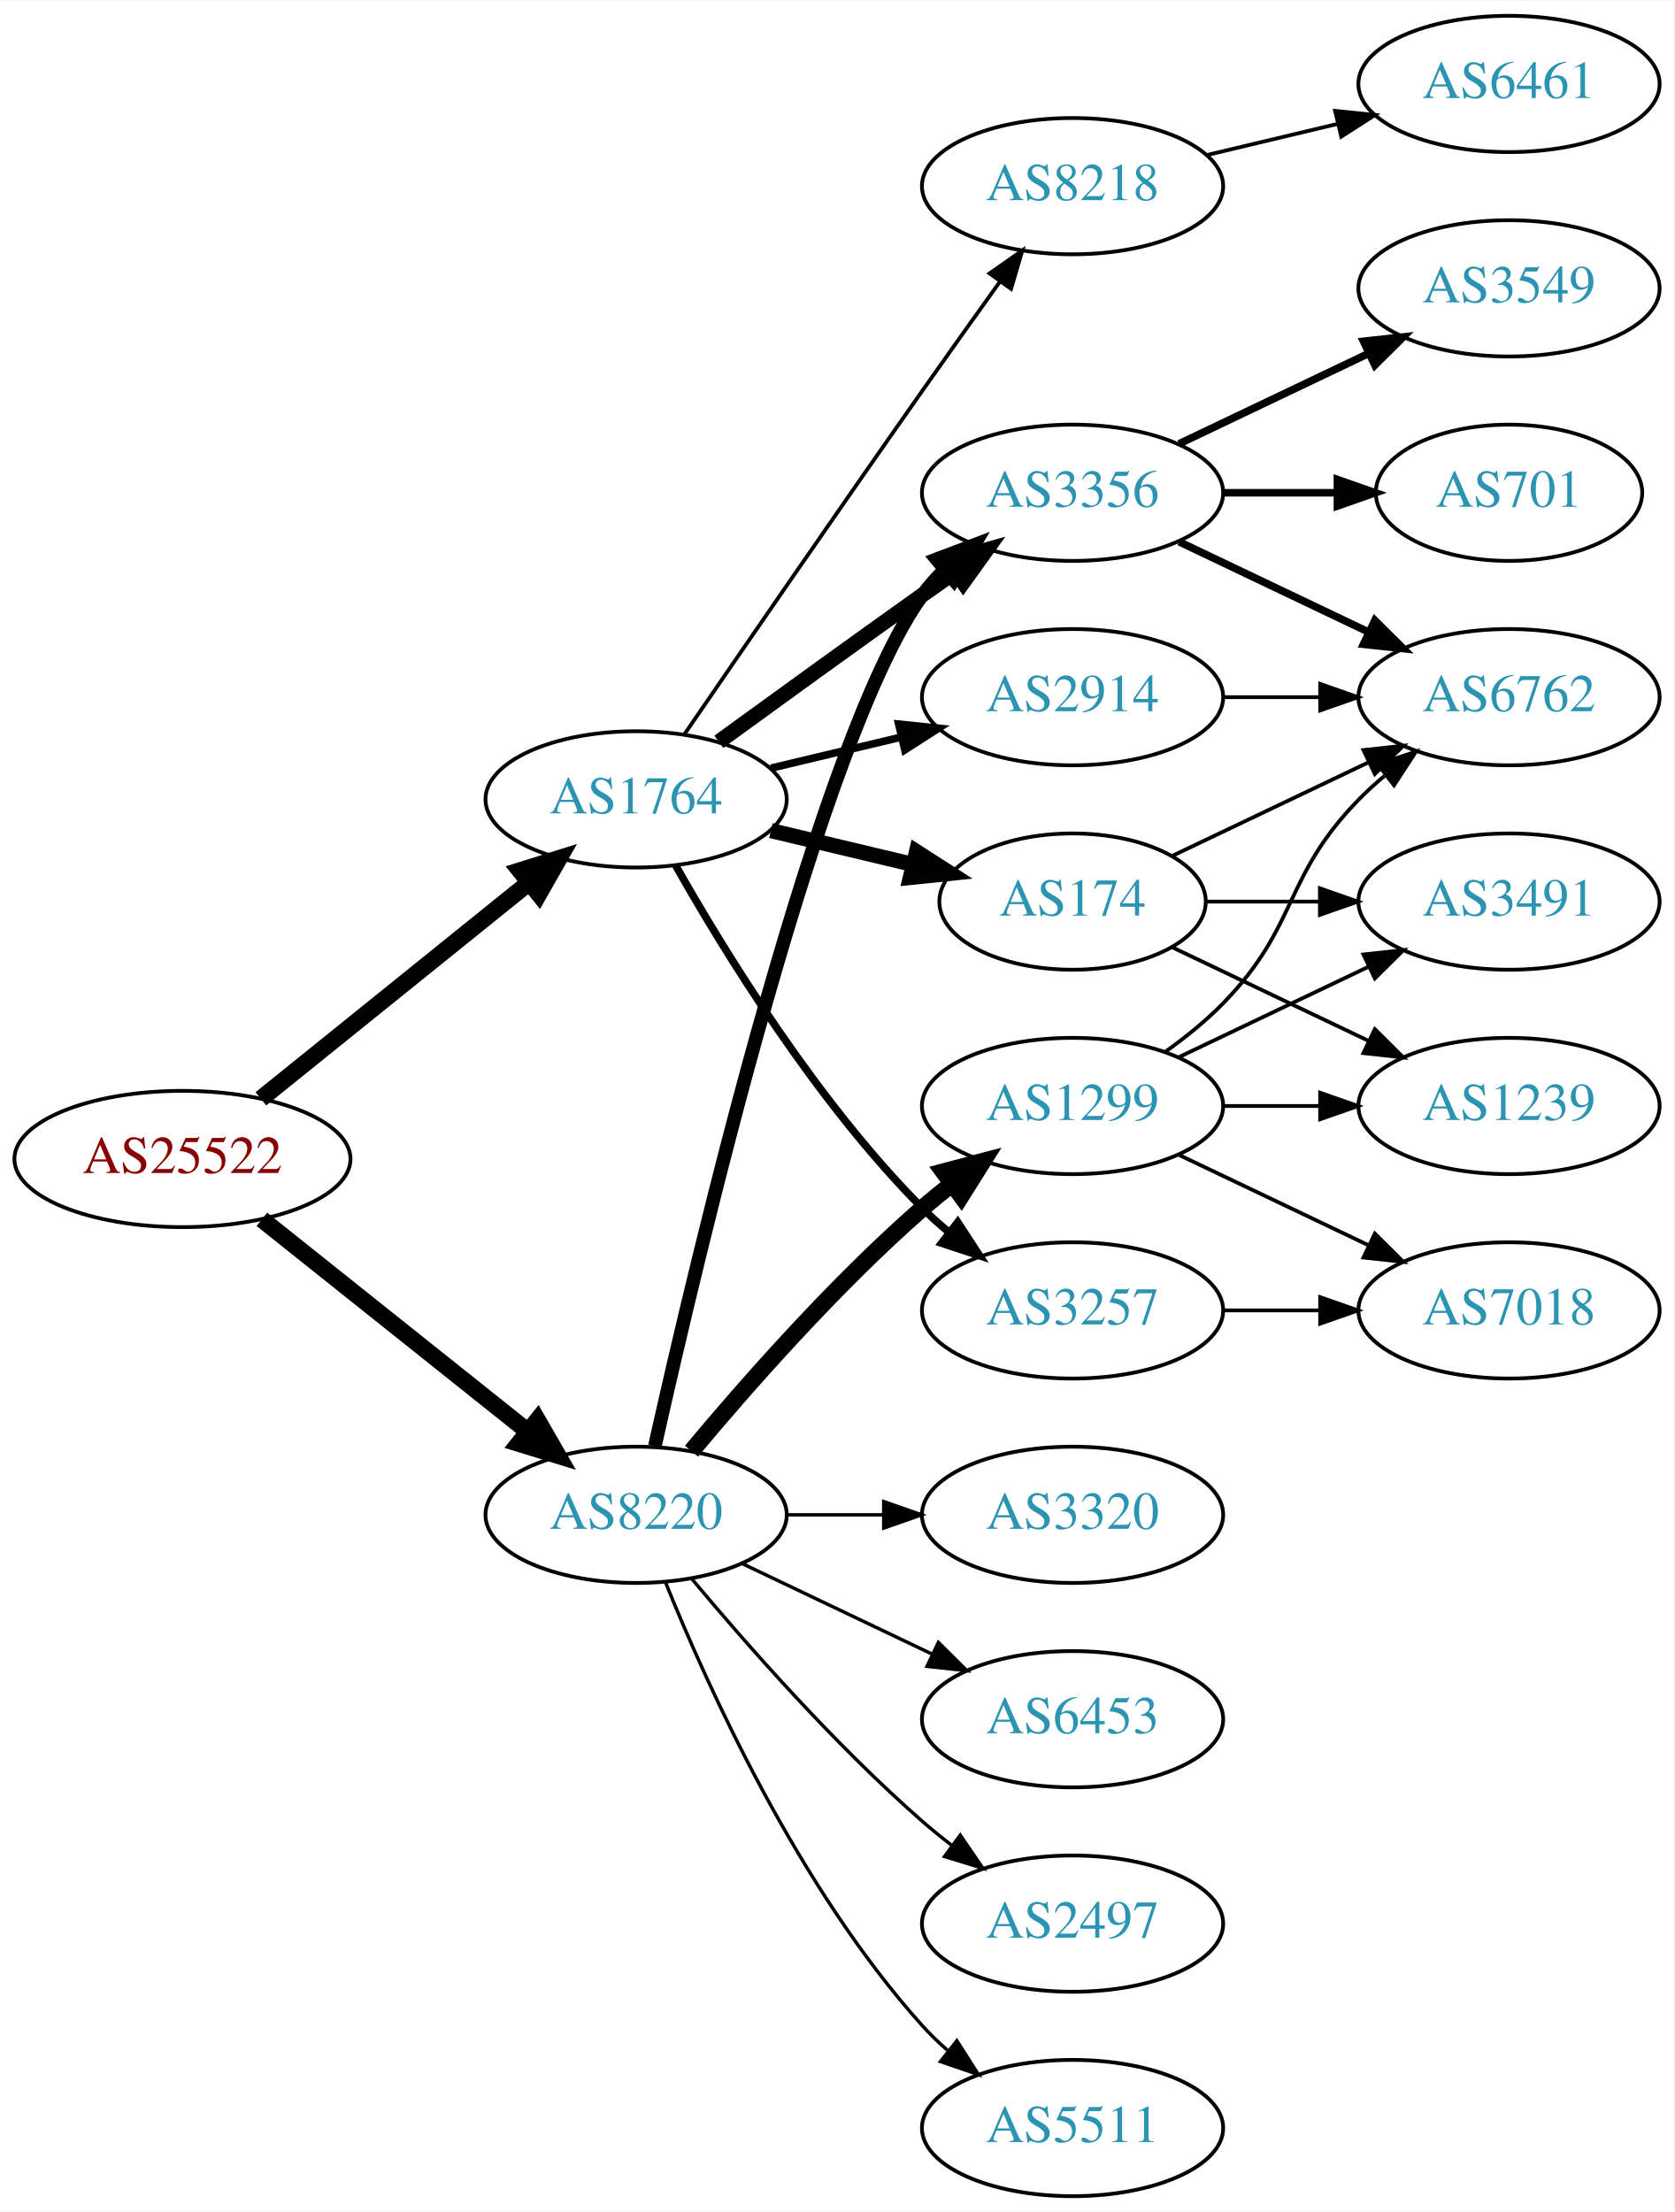
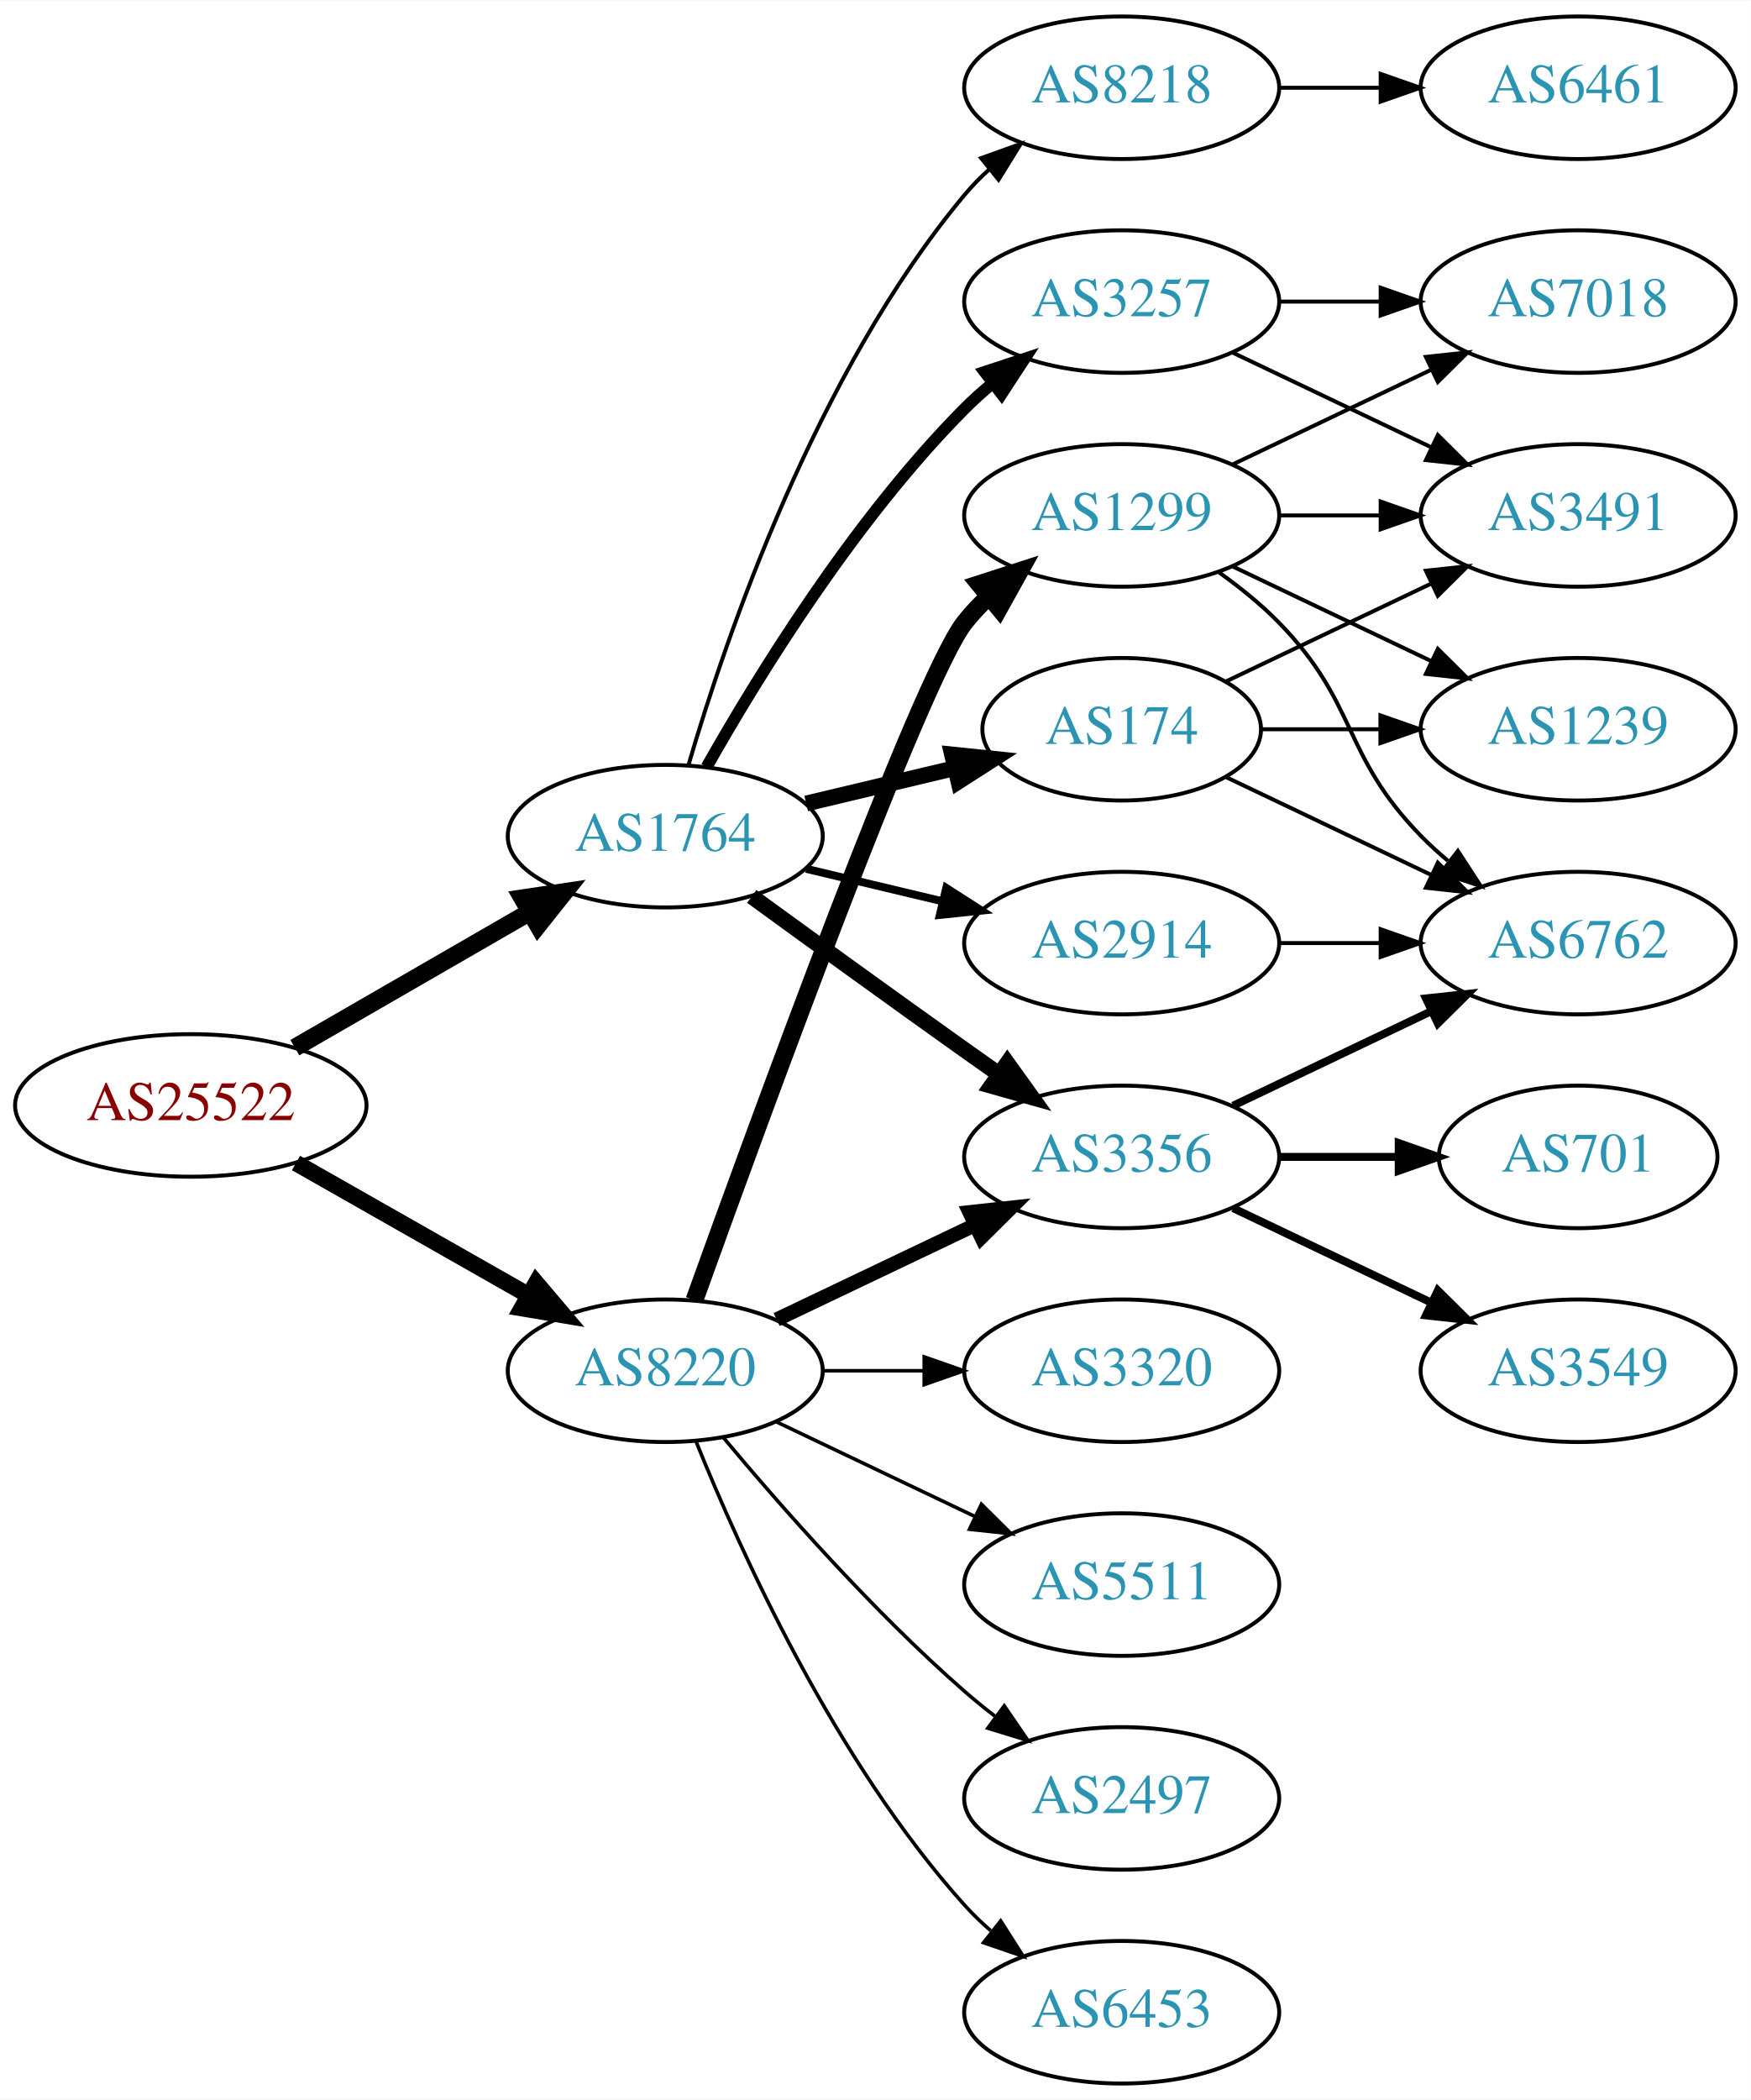
- <svg xmlns="http://www.w3.org/2000/svg" xmlns:xlink="http://www.w3.org/1999/xlink" width="442pt" height="584pt" viewBox="0.00 0.00 442.27 584.00">
-   <g id="graph0" class="graph" transform="scale(1 1) rotate(0) translate(4 580)">
-     <polygon fill="white" stroke="none" points="-4,4 -4,-580 438.271,-580 438.271,4 -4,4" />
+ <svg xmlns="http://www.w3.org/2000/svg" xmlns:xlink="http://www.w3.org/1999/xlink" width="442pt" height="530pt" viewBox="0.00 0.00 442.27 530.00">
+   <g id="graph0" class="graph" transform="scale(1 1) rotate(0) translate(4 526)">
+     <polygon fill="white" stroke="none" points="-4,4 -4,-526 438.271,-526 438.271,4 -4,4" />
    <g id="node1" class="node">
      <g id="a_node1">
        <a xlink:href="/asn/25522" xlink:title="AS25522 ~ Travelport Austria GmbH [AT]">
-           <ellipse fill="#ffffff" stroke="black" cx="44.196" cy="-274" rx="44.393" ry="18" />
-           <text text-anchor="middle" x="44.196" y="-270.3" font-family="Times,serif" font-size="14.00" fill="#880000">AS25522</text>
+           <ellipse fill="#ffffff" stroke="black" cx="44.196" cy="-247" rx="44.393" ry="18" />
+           <text text-anchor="middle" x="44.196" y="-243.3" font-family="Times,serif" font-size="14.00" fill="#880000">AS25522</text>
        </a>
      </g>
    </g>
    <g id="node2" class="node">
      <g id="a_node2">
        <a xlink:href="/asn/1764" xlink:title="AS1764 ~ NEXTLAYER-AS [AT]">
-           <ellipse fill="#ffffff" stroke="black" cx="164.039" cy="-369" rx="39.794" ry="18" />
-           <text text-anchor="middle" x="164.039" y="-365.3" font-family="Times,serif" font-size="14.00" fill="#2c94b3">AS1764</text>
+           <ellipse fill="#ffffff" stroke="black" cx="164.039" cy="-315" rx="39.794" ry="18" />
+           <text text-anchor="middle" x="164.039" y="-311.3" font-family="Times,serif" font-size="14.00" fill="#2c94b3">AS1764</text>
        </a>
      </g>
    </g>
    <g id="edge1" class="edge">
-       <path fill="none" stroke="black" stroke-width="4.5" d="M64.92,-289.901C84.325,-305.544 114.111,-329.557 135.775,-347.021" />
-       <polygon fill="black" stroke="black" stroke-width="4.5" points="133.386,-350.153 143.642,-353.363 138.328,-344.022 133.386,-350.153" />
+       <path fill="none" stroke="black" stroke-width="4.5" d="M70.476,-261.588C87.796,-271.582 110.947,-284.941 129.763,-295.799" />
+       <polygon fill="black" stroke="black" stroke-width="4.5" points="127.978,-299.314 138.607,-300.902 131.914,-292.493 127.978,-299.314" />
    </g>
    <g id="node3" class="node">
      <g id="a_node3">
        <a xlink:href="/asn/8220" xlink:title="AS8220 ~ COLT [GB]">
          <ellipse fill="#ffffff" stroke="black" cx="164.039" cy="-180" rx="39.794" ry="18" />
          <text text-anchor="middle" x="164.039" y="-176.3" font-family="Times,serif" font-size="14.00" fill="#2c94b3">AS8220</text>
        </a>
      </g>
    </g>
    <g id="edge2" class="edge">
-       <path fill="none" stroke="black" stroke-width="4.5" d="M65.186,-258.054C84.518,-242.634 113.969,-219.141 135.512,-201.957" />
-       <polygon fill="black" stroke="black" stroke-width="4.5" points="137.981,-205.024 143.343,-195.71 133.071,-198.868 137.981,-205.024" />
+       <path fill="none" stroke="black" stroke-width="4.179" d="M70.766,-232.462C87.985,-222.672 110.871,-209.66 129.542,-199.045" />
+       <polygon fill="black" stroke="black" stroke-width="4.179" points="131.44,-202.172 138.326,-194.05 127.826,-195.815 131.44,-202.172" />
    </g>
    <g id="node4" class="node">
      <g id="a_node4">
        <a xlink:href="/asn/8218" xlink:title="AS8218 ~ legacy Neotelecoms [FR]">
-           <ellipse fill="#ffffff" stroke="black" cx="279.332" cy="-531" rx="39.794" ry="18" />
-           <text text-anchor="middle" x="279.332" y="-527.3" font-family="Times,serif" font-size="14.00" fill="#2c94b3">AS8218</text>
+           <ellipse fill="#ffffff" stroke="black" cx="279.332" cy="-504" rx="39.794" ry="18" />
+           <text text-anchor="middle" x="279.332" y="-500.3" font-family="Times,serif" font-size="14.00" fill="#2c94b3">AS8218</text>
        </a>
      </g>
    </g>
    <g id="edge3" class="edge">
-       <path fill="none" stroke="black" d="M176.846,-386.269C191.489,-407.642 217.262,-445.12 239.685,-477 246.32,-486.433 253.67,-496.739 260.164,-505.795" />
-       <polygon fill="black" stroke="black" points="257.399,-507.946 266.076,-514.026 263.085,-503.862 257.399,-507.946" />
+       <path fill="none" stroke="black" d="M169.913,-333.002C179.227,-364.844 202.043,-431.981 239.685,-477 241.555,-479.237 243.654,-481.374 245.88,-483.396" />
+       <polygon fill="black" stroke="black" points="243.823,-486.234 253.799,-489.804 248.227,-480.793 243.823,-486.234" />
    </g>
    <g id="node5" class="node">
      <g id="a_node5">
        <a xlink:href="/asn/3257" xlink:title="AS3257 ~ GTT [DE]">
-           <ellipse fill="#ffffff" stroke="black" cx="279.332" cy="-234" rx="39.794" ry="18" />
-           <text text-anchor="middle" x="279.332" y="-230.3" font-family="Times,serif" font-size="14.00" fill="#2c94b3">AS3257</text>
+           <ellipse fill="#ffffff" stroke="black" cx="279.332" cy="-450" rx="39.794" ry="18" />
+           <text text-anchor="middle" x="279.332" y="-446.3" font-family="Times,serif" font-size="14.00" fill="#2c94b3">AS3257</text>
        </a>
      </g>
    </g>
    <g id="edge4" class="edge">
-       <path fill="none" stroke="black" stroke-width="2" d="M174.498,-351.51C187.28,-328.904 211.712,-289.114 239.685,-261 241.796,-258.879 244.092,-256.812 246.477,-254.829" />
-       <polygon fill="black" stroke="black" stroke-width="2" points="248.993,-257.31 254.793,-248.444 244.73,-251.758 248.993,-257.31" />
+       <path fill="none" stroke="black" stroke-width="3" d="M174.498,-332.49C187.28,-355.096 211.712,-394.886 239.685,-423 241.796,-425.121 244.092,-427.188 246.477,-429.171" />
+       <polygon fill="black" stroke="black" stroke-width="3" points="244.73,-432.242 254.793,-435.556 248.993,-426.69 244.73,-432.242" />
    </g>
    <g id="node6" class="node">
      <g id="a_node6">
        <a xlink:href="/asn/174" xlink:title="AS174 ~ Cogent Communications [US]">
          <ellipse fill="#ffffff" stroke="black" cx="279.332" cy="-342" rx="35.194" ry="18" />
          <text text-anchor="middle" x="279.332" y="-338.3" font-family="Times,serif" font-size="14.00" fill="#2c94b3">AS174</text>
        </a>
      </g>
    </g>
    <g id="edge5" class="edge">
-       <path fill="none" stroke="black" stroke-width="4" d="M199.646,-360.752C211.44,-357.942 224.745,-354.771 237.013,-351.847" />
-       <polygon fill="black" stroke="black" stroke-width="4" points="238.101,-355.186 247.018,-349.463 236.479,-348.376 238.101,-355.186" />
+       <path fill="none" stroke="black" stroke-width="4" d="M199.646,-323.248C211.44,-326.058 224.745,-329.229 237.013,-332.153" />
+       <polygon fill="black" stroke="black" stroke-width="4" points="236.479,-335.624 247.018,-334.537 238.101,-328.814 236.479,-335.624" />
    </g>
    <g id="node7" class="node">
      <g id="a_node7">
        <a xlink:href="/asn/3356" xlink:title="AS3356 ~ Level 3 Parent, LLC [US]">
-           <ellipse fill="#ffffff" stroke="black" cx="279.332" cy="-450" rx="39.794" ry="18" />
-           <text text-anchor="middle" x="279.332" y="-446.3" font-family="Times,serif" font-size="14.00" fill="#2c94b3">AS3356</text>
+           <ellipse fill="#ffffff" stroke="black" cx="279.332" cy="-234" rx="39.794" ry="18" />
+           <text text-anchor="middle" x="279.332" y="-230.3" font-family="Times,serif" font-size="14.00" fill="#2c94b3">AS3356</text>
        </a>
      </g>
    </g>
    <g id="edge6" class="edge">
-       <path fill="none" stroke="black" stroke-width="4" d="M185.887,-384.222C200.821,-395.091 221.435,-410.025 239.685,-423 242.506,-425.005 245.449,-427.085 248.397,-429.159" />
-       <polygon fill="black" stroke="black" stroke-width="4" points="246.424,-432.05 256.621,-434.926 250.443,-426.319 246.424,-432.05" />
+       <path fill="none" stroke="black" stroke-width="4" d="M185.887,-299.778C200.821,-288.909 221.435,-273.975 239.685,-261 242.506,-258.995 245.449,-256.915 248.397,-254.841" />
+       <polygon fill="black" stroke="black" stroke-width="4" points="250.443,-257.681 256.621,-249.074 246.424,-251.95 250.443,-257.681" />
    </g>
    <g id="node8" class="node">
      <g id="a_node8">
        <a xlink:href="/asn/2914" xlink:title="AS2914 ~ NTT America, Inc. [US]">
-           <ellipse fill="#ffffff" stroke="black" cx="279.332" cy="-396" rx="39.794" ry="18" />
-           <text text-anchor="middle" x="279.332" y="-392.3" font-family="Times,serif" font-size="14.00" fill="#2c94b3">AS2914</text>
+           <ellipse fill="#ffffff" stroke="black" cx="279.332" cy="-288" rx="39.794" ry="18" />
+           <text text-anchor="middle" x="279.332" y="-284.3" font-family="Times,serif" font-size="14.00" fill="#2c94b3">AS2914</text>
        </a>
      </g>
    </g>
    <g id="edge7" class="edge">
-       <path fill="none" stroke="black" stroke-width="2" d="M199.646,-377.248C210.517,-379.838 222.671,-382.735 234.114,-385.462" />
-       <polygon fill="black" stroke="black" stroke-width="2" points="233.397,-388.889 243.936,-387.803 235.02,-382.08 233.397,-388.889" />
+       <path fill="none" stroke="black" stroke-width="2" d="M199.646,-306.752C210.517,-304.162 222.671,-301.265 234.114,-298.538" />
+       <polygon fill="black" stroke="black" stroke-width="2" points="235.02,-301.92 243.936,-296.197 233.397,-295.111 235.02,-301.92" />
    </g>
    <g id="edge20" class="edge">
-       <path fill="none" stroke="black" stroke-width="3.6" d="M168.997,-198.152C180.118,-248.009 212.597,-385.81 239.685,-423 241.402,-425.357 243.389,-427.581 245.538,-429.663" />
-       <polygon fill="black" stroke="black" stroke-width="3.6" points="243.402,-432.439 253.313,-436.183 247.9,-427.075 243.402,-432.439" />
+       <path fill="none" stroke="black" stroke-width="3.6" d="M192.175,-192.934C207.169,-200.081 225.99,-209.052 242.213,-216.785" />
+       <polygon fill="black" stroke="black" stroke-width="3.6" points="240.884,-220.028 251.417,-221.171 243.895,-213.709 240.884,-220.028" />
    </g>
    <g id="node16" class="node">
      <g id="a_node16">
+         <a xlink:href="/asn/6453" xlink:title="AS6453 ~ TATA COMMUNICATIONS (AMERICA) INC [US]">
+           <ellipse fill="#ffffff" stroke="black" cx="279.332" cy="-18" rx="39.794" ry="18" />
+           <text text-anchor="middle" x="279.332" y="-14.3" font-family="Times,serif" font-size="14.00" fill="#2c94b3">AS6453</text>
+         </a>
+       </g>
+     </g>
+     <g id="edge18" class="edge">
+       <path fill="none" stroke="black" stroke-width="0.9" d="M171.786,-162.213C182.837,-134.757 206.891,-81.422 239.685,-45 241.688,-42.776 243.906,-40.637 246.239,-38.603" />
+       <polygon fill="black" stroke="black" stroke-width="0.9" points="248.769,-41.065 254.458,-32.127 244.437,-35.567 248.769,-41.065" />
+     </g>
+     <g id="node17" class="node">
+       <g id="a_node17">
+         <a xlink:href="/asn/1299" xlink:title="AS1299 ~ Telia Carrier [EU]">
+           <ellipse fill="#ffffff" stroke="black" cx="279.332" cy="-396" rx="39.794" ry="18" />
+           <text text-anchor="middle" x="279.332" y="-392.3" font-family="Times,serif" font-size="14.00" fill="#2c94b3">AS1299</text>
+         </a>
+       </g>
+     </g>
+     <g id="edge19" class="edge">
+       <path fill="none" stroke="black" stroke-width="4.5" d="M171.412,-197.825C187.353,-242.151 228.478,-354.812 239.685,-369 241.493,-371.288 243.545,-373.462 245.74,-375.51" />
+       <polygon fill="black" stroke="black" stroke-width="4.5" points="243.373,-378.661 253.6,-381.966 248.372,-372.576 243.373,-378.661" />
+     </g>
+     <g id="node18" class="node">
+       <g id="a_node18">
+         <a xlink:href="/asn/3320" xlink:title="AS3320 ~ DTAG [DE]">
+           <ellipse fill="#ffffff" stroke="black" cx="279.332" cy="-180" rx="39.794" ry="18" />
+           <text text-anchor="middle" x="279.332" y="-176.3" font-family="Times,serif" font-size="14.00" fill="#2c94b3">AS3320</text>
+         </a>
+       </g>
+     </g>
+     <g id="edge21" class="edge">
+       <path fill="none" stroke="black" stroke-width="0.9" d="M203.711,-180C211.914,-180 220.678,-180 229.21,-180" />
+       <polygon fill="black" stroke="black" stroke-width="0.9" points="229.449,-183.5 239.449,-180 229.449,-176.5 229.449,-183.5" />
+     </g>
+     <g id="node19" class="node">
+       <g id="a_node19">
+         <a xlink:href="/asn/5511" xlink:title="AS5511 ~ Orange S.A. [FR]">
+           <ellipse fill="#ffffff" stroke="black" cx="279.332" cy="-126" rx="39.794" ry="18" />
+           <text text-anchor="middle" x="279.332" y="-122.3" font-family="Times,serif" font-size="14.00" fill="#2c94b3">AS5511</text>
+         </a>
+       </g>
+     </g>
+     <g id="edge22" class="edge">
+       <path fill="none" stroke="black" stroke-width="0.9" d="M192.175,-167.066C207.169,-159.919 225.99,-150.948 242.213,-143.215" />
+       <polygon fill="black" stroke="black" stroke-width="0.9" points="243.895,-146.291 251.417,-138.829 240.884,-139.972 243.895,-146.291" />
+     </g>
+     <g id="node20" class="node">
+       <g id="a_node20">
        <a xlink:href="/asn/2497" xlink:title="AS2497 ~ Internet Initiative Japan Inc. [JP]">
          <ellipse fill="#ffffff" stroke="black" cx="279.332" cy="-72" rx="39.794" ry="18" />
          <text text-anchor="middle" x="279.332" y="-68.3" font-family="Times,serif" font-size="14.00" fill="#2c94b3">AS2497</text>
        </a>
      </g>
    </g>
-     <g id="edge17" class="edge">
+     <g id="edge23" class="edge">
      <path fill="none" stroke="black" stroke-width="0.9" d="M178.669,-163.183C192.951,-146.071 216.498,-119.255 239.685,-99 242.151,-96.846 244.789,-94.706 247.487,-92.628" />
      <polygon fill="black" stroke="black" stroke-width="0.9" points="249.66,-95.375 255.641,-86.63 245.512,-89.736 249.66,-95.375" />
-     </g>
-     <g id="node17" class="node">
-       <g id="a_node17">
-         <a xlink:href="/asn/5511" xlink:title="AS5511 ~ Orange S.A. [FR]">
-           <ellipse fill="#ffffff" stroke="black" cx="279.332" cy="-18" rx="39.794" ry="18" />
-           <text text-anchor="middle" x="279.332" y="-14.3" font-family="Times,serif" font-size="14.00" fill="#2c94b3">AS5511</text>
-         </a>
-       </g>
-     </g>
-     <g id="edge18" class="edge">
-       <path fill="none" stroke="black" stroke-width="0.9" d="M171.786,-162.213C182.837,-134.757 206.891,-81.422 239.685,-45 241.688,-42.776 243.906,-40.637 246.239,-38.603" />
-       <polygon fill="black" stroke="black" stroke-width="0.9" points="248.769,-41.065 254.458,-32.127 244.437,-35.567 248.769,-41.065" />
-     </g>
-     <g id="node18" class="node">
-       <g id="a_node18">
-         <a xlink:href="/asn/1299" xlink:title="AS1299 ~ Telia Carrier [EU]">
-           <ellipse fill="#ffffff" stroke="black" cx="279.332" cy="-288" rx="39.794" ry="18" />
-           <text text-anchor="middle" x="279.332" y="-284.3" font-family="Times,serif" font-size="14.00" fill="#2c94b3">AS1299</text>
-         </a>
-       </g>
-     </g>
-     <g id="edge19" class="edge">
-       <path fill="none" stroke="black" stroke-width="4.5" d="M178.669,-196.817C192.951,-213.929 216.498,-240.745 239.685,-261 242.151,-263.154 244.789,-265.294 247.487,-267.372" />
-       <polygon fill="black" stroke="black" stroke-width="4.5" points="245.252,-270.616 255.641,-273.37 249.919,-264.273 245.252,-270.616" />
-     </g>
-     <g id="node19" class="node">
-       <g id="a_node19">
-         <a xlink:href="/asn/3320" xlink:title="AS3320 ~ DTAG [DE]">
-           <ellipse fill="#ffffff" stroke="black" cx="279.332" cy="-180" rx="39.794" ry="18" />
-           <text text-anchor="middle" x="279.332" y="-176.3" font-family="Times,serif" font-size="14.00" fill="#2c94b3">AS3320</text>
-         </a>
-       </g>
-     </g>
-     <g id="edge21" class="edge">
-       <path fill="none" stroke="black" stroke-width="0.9" d="M203.711,-180C211.914,-180 220.678,-180 229.21,-180" />
-       <polygon fill="black" stroke="black" stroke-width="0.9" points="229.449,-183.5 239.449,-180 229.449,-176.5 229.449,-183.5" />
-     </g>
-     <g id="node20" class="node">
-       <g id="a_node20">
-         <a xlink:href="/asn/6453" xlink:title="AS6453 ~ TATA COMMUNICATIONS (AMERICA) INC [US]">
-           <ellipse fill="#ffffff" stroke="black" cx="279.332" cy="-126" rx="39.794" ry="18" />
-           <text text-anchor="middle" x="279.332" y="-122.3" font-family="Times,serif" font-size="14.00" fill="#2c94b3">AS6453</text>
-         </a>
-       </g>
-     </g>
-     <g id="edge22" class="edge">
-       <path fill="none" stroke="black" stroke-width="0.9" d="M192.175,-167.066C207.169,-159.919 225.99,-150.948 242.213,-143.215" />
-       <polygon fill="black" stroke="black" stroke-width="0.9" points="243.895,-146.291 251.417,-138.829 240.884,-139.972 243.895,-146.291" />
    </g>
    <g id="node9" class="node">
      <g id="a_node9">
        <a xlink:href="/asn/6461" xlink:title="AS6461 ~ Zayo Bandwidth [US]">
-           <ellipse fill="#ffffff" stroke="black" cx="394.625" cy="-558" rx="39.794" ry="18" />
-           <text text-anchor="middle" x="394.625" y="-554.3" font-family="Times,serif" font-size="14.00" fill="#2c94b3">AS6461</text>
+           <ellipse fill="#ffffff" stroke="black" cx="394.625" cy="-504" rx="39.794" ry="18" />
+           <text text-anchor="middle" x="394.625" y="-500.3" font-family="Times,serif" font-size="14.00" fill="#2c94b3">AS6461</text>
        </a>
      </g>
    </g>
    <g id="edge8" class="edge">
-       <path fill="none" stroke="black" d="M314.939,-539.248C325.81,-541.838 337.964,-544.735 349.407,-547.462" />
-       <polygon fill="black" stroke="black" points="348.69,-550.889 359.229,-549.803 350.313,-544.08 348.69,-550.889" />
+       <path fill="none" stroke="black" d="M319.004,-504C327.207,-504 335.971,-504 344.503,-504" />
+       <polygon fill="black" stroke="black" points="344.742,-507.5 354.742,-504 344.742,-500.5 344.742,-507.5" />
+     </g>
+     <g id="node10" class="node">
+       <g id="a_node10">
+         <a xlink:href="/asn/3491" xlink:title="AS3491 ~ PCCW Global, Inc. [US]">
+           <ellipse fill="#ffffff" stroke="black" cx="394.625" cy="-396" rx="39.794" ry="18" />
+           <text text-anchor="middle" x="394.625" y="-392.3" font-family="Times,serif" font-size="14.00" fill="#2c94b3">AS3491</text>
+         </a>
+       </g>
+     </g>
+     <g id="edge15" class="edge">
+       <path fill="none" stroke="black" d="M307.468,-437.066C322.462,-429.919 341.283,-420.948 357.506,-413.215" />
+       <polygon fill="black" stroke="black" points="359.188,-416.291 366.71,-408.829 356.177,-409.972 359.188,-416.291" />
    </g>
    <g id="node15" class="node">
      <g id="a_node15">
        <a xlink:href="/asn/7018" xlink:title="AS7018 ~ AT&amp;T Services, Inc. [US]">
-           <ellipse fill="#ffffff" stroke="black" cx="394.625" cy="-234" rx="39.794" ry="18" />
-           <text text-anchor="middle" x="394.625" y="-230.3" font-family="Times,serif" font-size="14.00" fill="#2c94b3">AS7018</text>
+           <ellipse fill="#ffffff" stroke="black" cx="394.625" cy="-450" rx="39.794" ry="18" />
+           <text text-anchor="middle" x="394.625" y="-446.3" font-family="Times,serif" font-size="14.00" fill="#2c94b3">AS7018</text>
        </a>
      </g>
    </g>
    <g id="edge16" class="edge">
-       <path fill="none" stroke="black" d="M319.004,-234C327.207,-234 335.971,-234 344.503,-234" />
-       <polygon fill="black" stroke="black" points="344.742,-237.5 354.742,-234 344.742,-230.5 344.742,-237.5" />
-     </g>
-     <g id="node10" class="node">
-       <g id="a_node10">
-         <a xlink:href="/asn/6762" xlink:title="AS6762 ~ TELECOM ITALIA SPARKLE S.p.A. [IT]">
-           <ellipse fill="#ffffff" stroke="black" cx="394.625" cy="-396" rx="39.794" ry="18" />
-           <text text-anchor="middle" x="394.625" y="-392.3" font-family="Times,serif" font-size="14.00" fill="#2c94b3">AS6762</text>
-         </a>
-       </g>
+       <path fill="none" stroke="black" d="M319.004,-450C327.207,-450 335.971,-450 344.503,-450" />
+       <polygon fill="black" stroke="black" points="344.742,-453.5 354.742,-450 344.742,-446.5 344.742,-453.5" />
    </g>
    <g id="edge9" class="edge">
      <path fill="none" stroke="black" d="M305.757,-354.119C321.059,-361.413 340.783,-370.814 357.665,-378.86" />
      <polygon fill="black" stroke="black" points="356.172,-382.026 366.705,-383.169 359.184,-375.707 356.172,-382.026" />
    </g>
    <g id="node11" class="node">
      <g id="a_node11">
-         <a xlink:href="/asn/3491" xlink:title="AS3491 ~ PCCW Global, Inc. [US]">
-           <ellipse fill="#ffffff" stroke="black" cx="394.625" cy="-342" rx="39.794" ry="18" />
-           <text text-anchor="middle" x="394.625" y="-338.3" font-family="Times,serif" font-size="14.00" fill="#2c94b3">AS3491</text>
+         <a xlink:href="/asn/6762" xlink:title="AS6762 ~ TELECOM ITALIA SPARKLE S.p.A. [IT]">
+           <ellipse fill="#ffffff" stroke="black" cx="394.625" cy="-288" rx="39.794" ry="18" />
+           <text text-anchor="middle" x="394.625" y="-284.3" font-family="Times,serif" font-size="14.00" fill="#2c94b3">AS6762</text>
        </a>
      </g>
    </g>
    <g id="edge10" class="edge">
-       <path fill="none" stroke="black" d="M314.631,-342C324.008,-342 334.358,-342 344.393,-342" />
-       <polygon fill="black" stroke="black" points="344.681,-345.5 354.681,-342 344.681,-338.5 344.681,-345.5" />
+       <path fill="none" stroke="black" d="M305.757,-329.881C321.059,-322.587 340.783,-313.186 357.665,-305.14" />
+       <polygon fill="black" stroke="black" points="359.184,-308.293 366.705,-300.831 356.172,-301.974 359.184,-308.293" />
    </g>
    <g id="node12" class="node">
      <g id="a_node12">
        <a xlink:href="/asn/1239" xlink:title="AS1239 ~ Sprint [US]">
-           <ellipse fill="#ffffff" stroke="black" cx="394.625" cy="-288" rx="39.794" ry="18" />
-           <text text-anchor="middle" x="394.625" y="-284.3" font-family="Times,serif" font-size="14.00" fill="#2c94b3">AS1239</text>
+           <ellipse fill="#ffffff" stroke="black" cx="394.625" cy="-342" rx="39.794" ry="18" />
+           <text text-anchor="middle" x="394.625" y="-338.3" font-family="Times,serif" font-size="14.00" fill="#2c94b3">AS1239</text>
        </a>
      </g>
    </g>
    <g id="edge11" class="edge">
-       <path fill="none" stroke="black" d="M305.757,-329.881C321.059,-322.587 340.783,-313.186 357.665,-305.14" />
-       <polygon fill="black" stroke="black" points="359.184,-308.293 366.705,-300.831 356.172,-301.974 359.184,-308.293" />
-     </g>
-     <g id="edge14" class="edge">
-       <path fill="none" stroke="black" stroke-width="2" d="M307.468,-437.066C322.462,-429.919 341.283,-420.948 357.506,-413.215" />
-       <polygon fill="black" stroke="black" stroke-width="2" points="359.188,-416.291 366.71,-408.829 356.177,-409.972 359.188,-416.291" />
+       <path fill="none" stroke="black" d="M314.631,-342C324.008,-342 334.358,-342 344.393,-342" />
+       <polygon fill="black" stroke="black" points="344.681,-345.5 354.681,-342 344.681,-338.5 344.681,-345.5" />
+     </g>
+     <g id="edge12" class="edge">
+       <path fill="none" stroke="black" stroke-width="2" d="M307.468,-246.934C322.462,-254.081 341.283,-263.052 357.506,-270.785" />
+       <polygon fill="black" stroke="black" stroke-width="2" points="356.177,-274.028 366.71,-275.171 359.188,-267.709 356.177,-274.028" />
    </g>
    <g id="node13" class="node">
      <g id="a_node13">
-         <a xlink:href="/asn/701" xlink:title="AS701 ~ UUNET [US]">
-           <ellipse fill="#ffffff" stroke="black" cx="394.625" cy="-450" rx="35.194" ry="18" />
-           <text text-anchor="middle" x="394.625" y="-446.3" font-family="Times,serif" font-size="14.00" fill="#2c94b3">AS701</text>
-         </a>
-       </g>
-     </g>
-     <g id="edge12" class="edge">
-       <path fill="none" stroke="black" stroke-width="2" d="M319.004,-450C328.709,-450 339.2,-450 349.163,-450" />
-       <polygon fill="black" stroke="black" stroke-width="2" points="349.299,-453.5 359.299,-450 349.299,-446.5 349.299,-453.5" />
+         <a xlink:href="/asn/3549" xlink:title="AS3549 ~ Level 3 Parent, LLC [US]">
+           <ellipse fill="#ffffff" stroke="black" cx="394.625" cy="-180" rx="39.794" ry="18" />
+           <text text-anchor="middle" x="394.625" y="-176.3" font-family="Times,serif" font-size="14.00" fill="#2c94b3">AS3549</text>
+         </a>
+       </g>
+     </g>
+     <g id="edge13" class="edge">
+       <path fill="none" stroke="black" stroke-width="2" d="M307.468,-221.066C322.462,-213.919 341.283,-204.948 357.506,-197.215" />
+       <polygon fill="black" stroke="black" stroke-width="2" points="359.188,-200.291 366.71,-192.829 356.177,-193.972 359.188,-200.291" />
    </g>
    <g id="node14" class="node">
      <g id="a_node14">
-         <a xlink:href="/asn/3549" xlink:title="AS3549 ~ Level 3 Parent, LLC [US]">
-           <ellipse fill="#ffffff" stroke="black" cx="394.625" cy="-504" rx="39.794" ry="18" />
-           <text text-anchor="middle" x="394.625" y="-500.3" font-family="Times,serif" font-size="14.00" fill="#2c94b3">AS3549</text>
-         </a>
-       </g>
-     </g>
-     <g id="edge13" class="edge">
-       <path fill="none" stroke="black" stroke-width="2" d="M307.468,-462.934C322.462,-470.081 341.283,-479.052 357.506,-486.785" />
-       <polygon fill="black" stroke="black" stroke-width="2" points="356.177,-490.028 366.71,-491.171 359.188,-483.709 356.177,-490.028" />
-     </g>
-     <g id="edge15" class="edge">
+         <a xlink:href="/asn/701" xlink:title="AS701 ~ UUNET [US]">
+           <ellipse fill="#ffffff" stroke="black" cx="394.625" cy="-234" rx="35.194" ry="18" />
+           <text text-anchor="middle" x="394.625" y="-230.3" font-family="Times,serif" font-size="14.00" fill="#2c94b3">AS701</text>
+         </a>
+       </g>
+     </g>
+     <g id="edge14" class="edge">
+       <path fill="none" stroke="black" stroke-width="2" d="M319.004,-234C328.709,-234 339.2,-234 349.163,-234" />
+       <polygon fill="black" stroke="black" stroke-width="2" points="349.299,-237.5 359.299,-234 349.299,-230.5 349.299,-237.5" />
+     </g>
+     <g id="edge17" class="edge">
+       <path fill="none" stroke="black" d="M319.004,-288C327.207,-288 335.971,-288 344.503,-288" />
+       <polygon fill="black" stroke="black" points="344.742,-291.5 354.742,-288 344.742,-284.5 344.742,-291.5" />
+     </g>
+     <g id="edge26" class="edge">
      <path fill="none" stroke="black" d="M319.004,-396C327.207,-396 335.971,-396 344.503,-396" />
      <polygon fill="black" stroke="black" points="344.742,-399.5 354.742,-396 344.742,-392.5 344.742,-399.5" />
    </g>
+     <g id="edge27" class="edge">
+       <path fill="none" stroke="black" d="M303.926,-381.611C309.182,-377.852 314.513,-373.563 318.978,-369 339.151,-348.383 334.806,-335.617 354.978,-315 357.071,-312.861 359.354,-310.782 361.731,-308.79" />
+       <polygon fill="black" stroke="black" points="364.249,-311.268 370.031,-302.389 359.974,-305.725 364.249,-311.268" />
+     </g>
+     <g id="edge25" class="edge">
+       <path fill="none" stroke="black" d="M307.468,-383.066C322.462,-375.919 341.283,-366.948 357.506,-359.215" />
+       <polygon fill="black" stroke="black" points="359.188,-362.291 366.71,-354.829 356.177,-355.972 359.188,-362.291" />
+     </g>
    <g id="edge24" class="edge">
-       <path fill="none" stroke="black" d="M303.926,-302.389C309.182,-306.148 314.513,-310.437 318.978,-315 339.151,-335.617 334.806,-348.383 354.978,-369 357.071,-371.139 359.354,-373.218 361.731,-375.21" />
-       <polygon fill="black" stroke="black" points="359.974,-378.275 370.031,-381.611 364.249,-372.732 359.974,-378.275" />
-     </g>
-     <g id="edge25" class="edge">
-       <path fill="none" stroke="black" d="M307.468,-300.934C322.462,-308.081 341.283,-317.052 357.506,-324.785" />
-       <polygon fill="black" stroke="black" points="356.177,-328.028 366.71,-329.171 359.188,-321.709 356.177,-328.028" />
-     </g>
-     <g id="edge23" class="edge">
-       <path fill="none" stroke="black" d="M319.004,-288C327.207,-288 335.971,-288 344.503,-288" />
-       <polygon fill="black" stroke="black" points="344.742,-291.5 354.742,-288 344.742,-284.5 344.742,-291.5" />
-     </g>
-     <g id="edge26" class="edge">
-       <path fill="none" stroke="black" d="M307.468,-275.066C322.462,-267.919 341.283,-258.948 357.506,-251.215" />
-       <polygon fill="black" stroke="black" points="359.188,-254.291 366.71,-246.829 356.177,-247.972 359.188,-254.291" />
+       <path fill="none" stroke="black" d="M307.468,-408.934C322.462,-416.081 341.283,-425.052 357.506,-432.785" />
+       <polygon fill="black" stroke="black" points="356.177,-436.028 366.71,-437.171 359.188,-429.709 356.177,-436.028" />
    </g>
  </g>
</svg>
